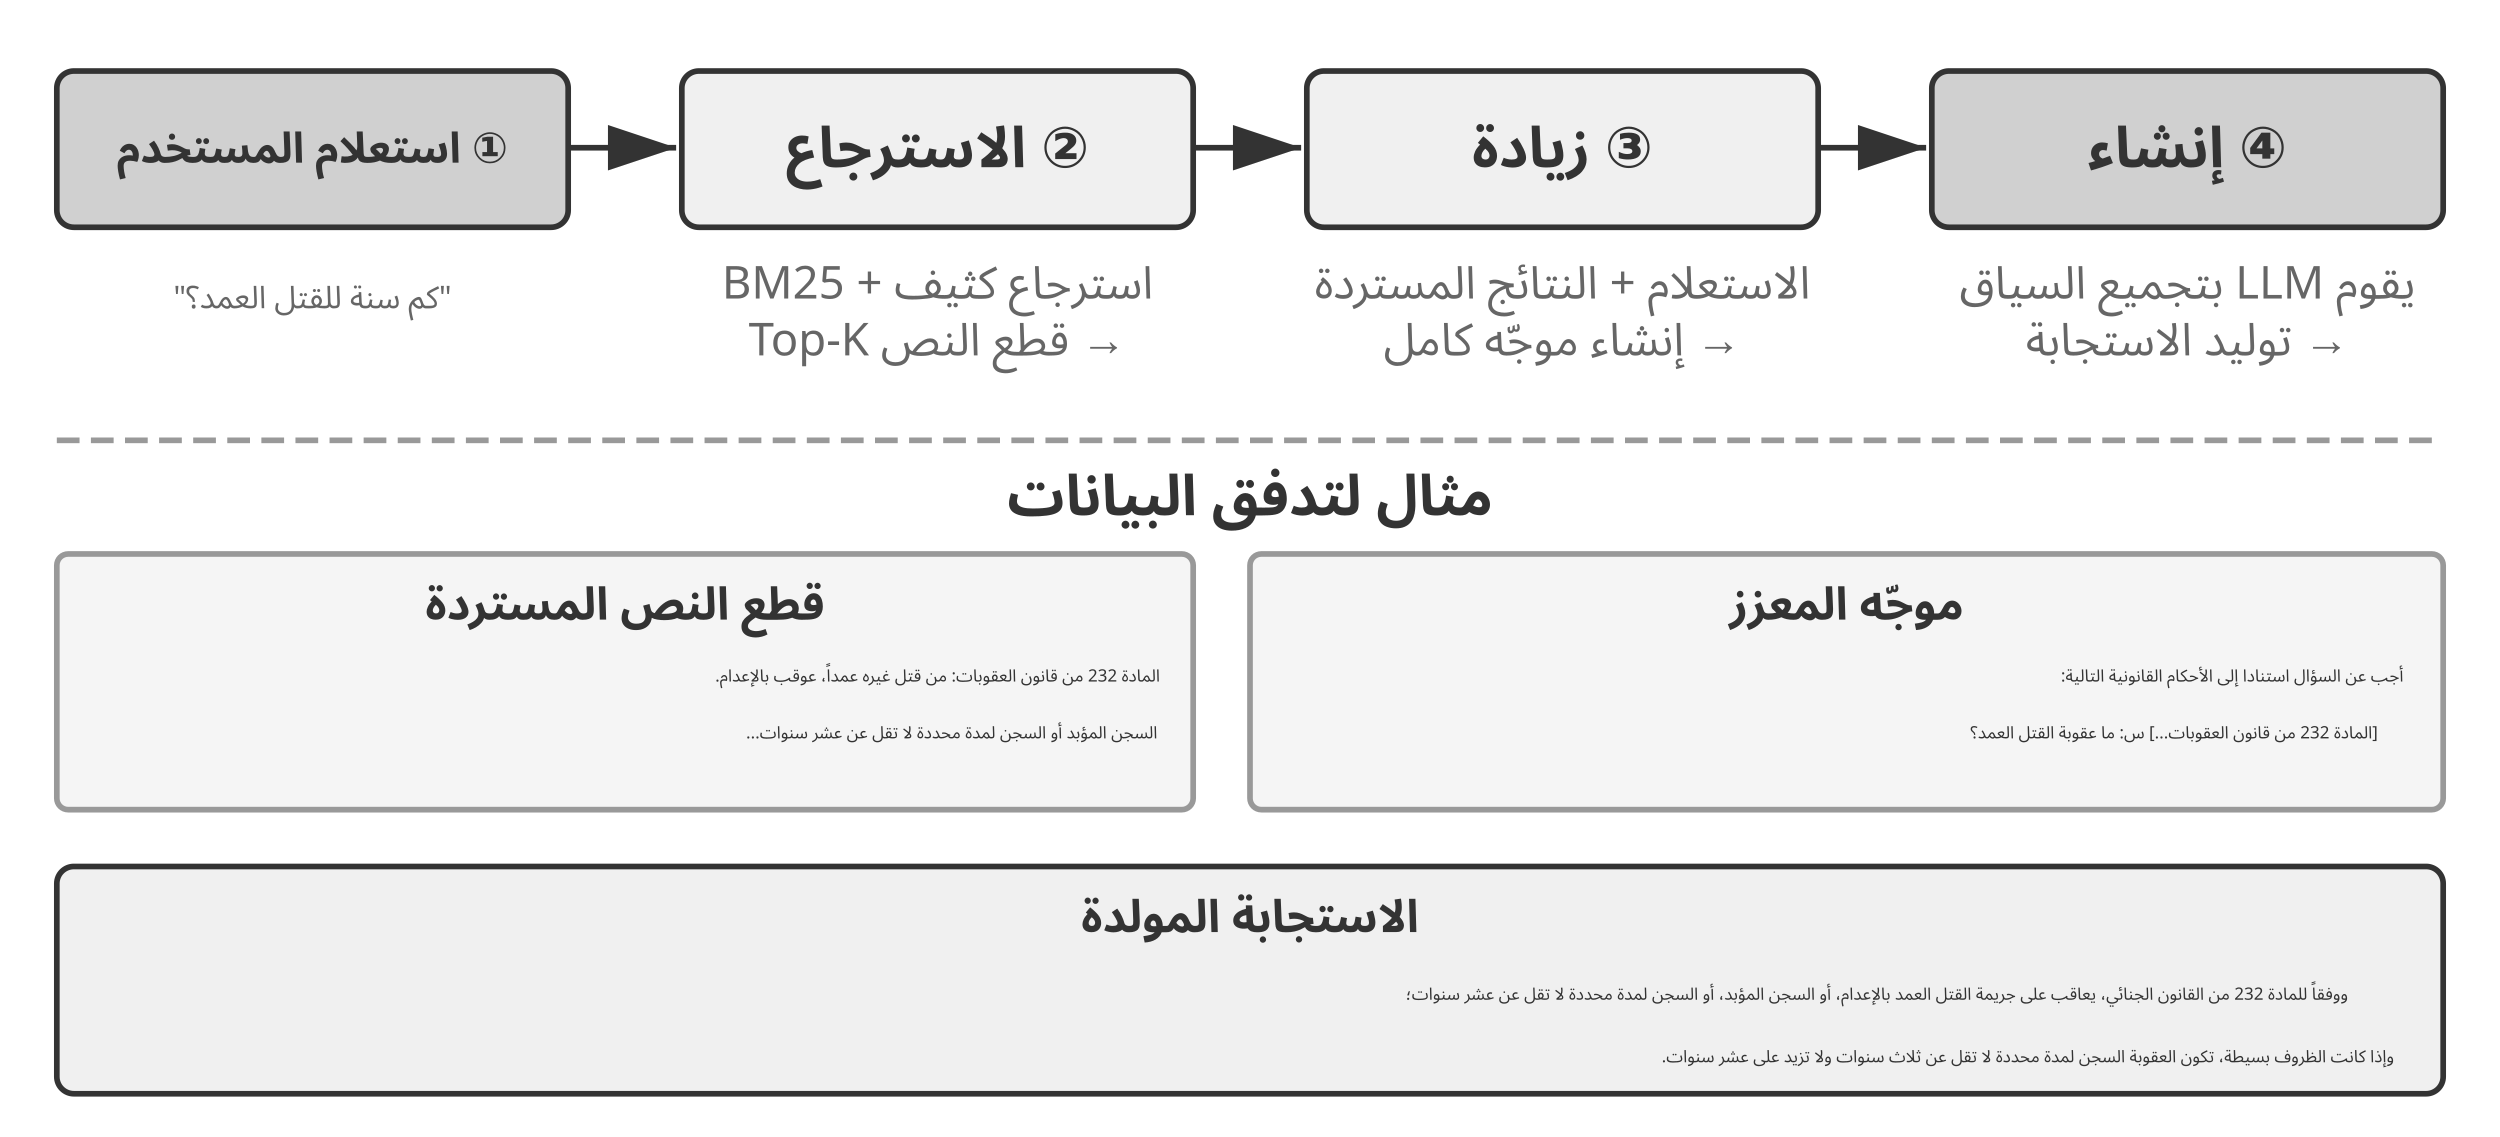
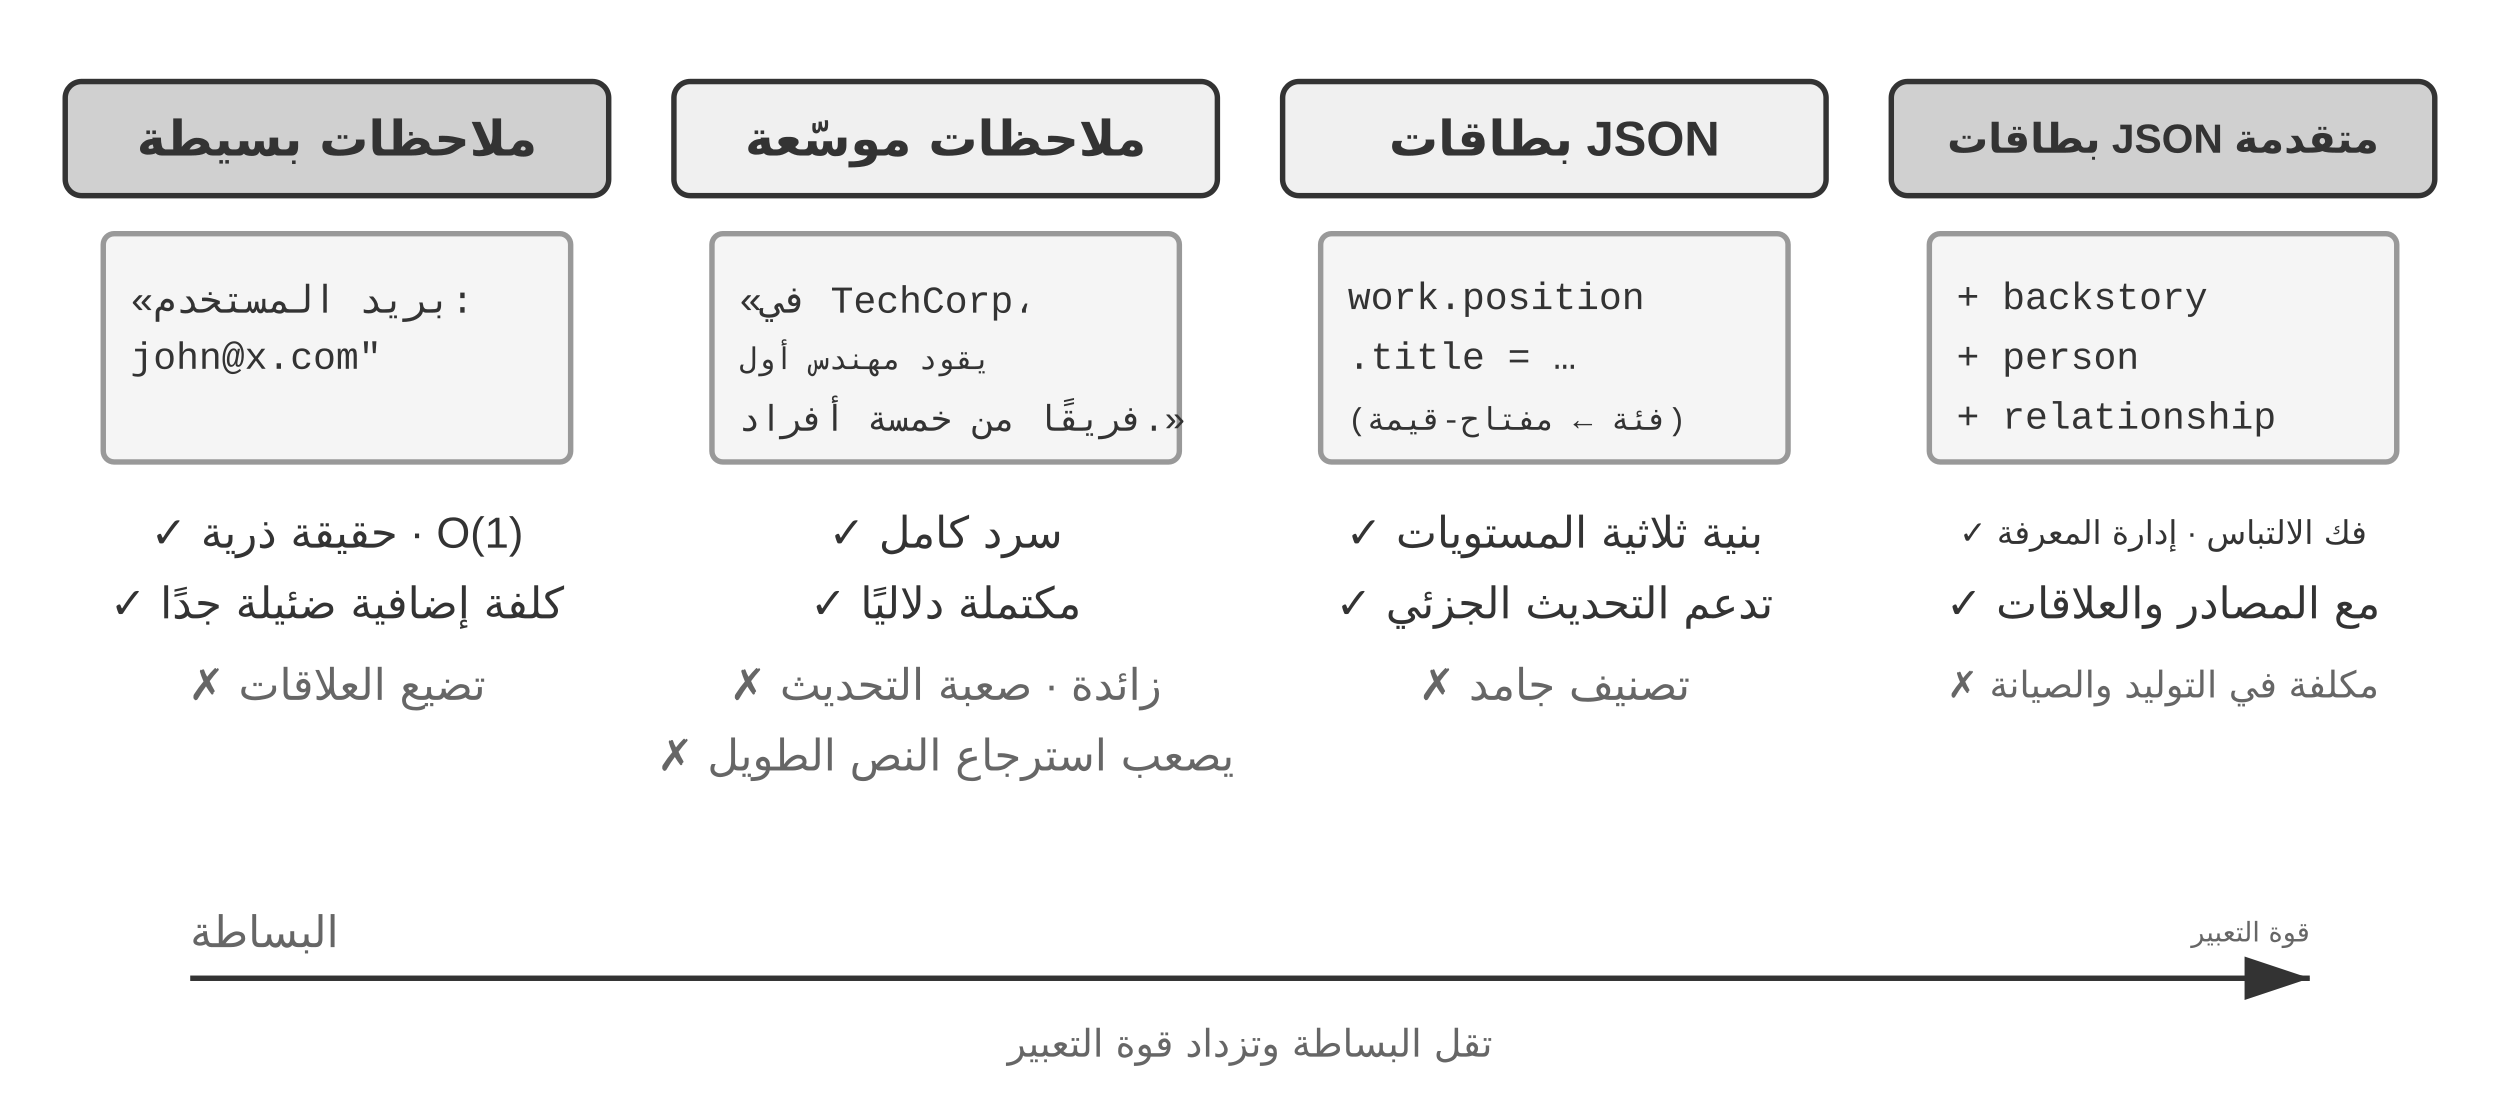
- <svg xmlns="http://www.w3.org/2000/svg" viewBox="0 40 880 400" width="880" height="400" style="background:#ffffff">
+ <svg xmlns="http://www.w3.org/2000/svg" viewBox="0 40 920 412" width="920" height="412" style="background:#ffffff">
  <defs>
    <marker id="ah" markerWidth="12" markerHeight="8" refX="12" refY="4" orient="auto">
      <polygon points="0 0, 12 4, 0 8" fill="#333333" />
    </marker>
    <marker id="ah-light" markerWidth="12" markerHeight="8" refX="12" refY="4" orient="auto">
      <polygon points="0 0, 12 4, 0 8" fill="#999999" />
    </marker>
  </defs>
-   <rect x="20" y="65" width="180" height="55" rx="6" fill="#d0d0d0" stroke="#333333" stroke-width="2" />
-   <text x="110.0" y="92.5" font-family="Arial, 'Helvetica Neue', Helvetica, 'PingFang SC', 'Microsoft YaHei', sans-serif" font-size="15" fill="#333333" text-anchor="middle" dominant-baseline="central" font-weight="bold" direction="rtl" unicode-bidi="plaintext" style="font-family:'Noto Sans Arabic','Noto Sans',Arial,sans-serif">① استعلام المستخدم</text>
-   <text x="110" y="145" font-family="Arial, 'Helvetica Neue', Helvetica, 'PingFang SC', 'Microsoft YaHei', sans-serif" font-size="11" fill="#666666" text-anchor="middle" dominant-baseline="central" font-weight="normal" direction="rtl" unicode-bidi="plaintext" style="font-family:'Noto Sans Arabic','Noto Sans',Arial,sans-serif">"كم سنة للقتل العمد؟"</text>
-   <line x1="200" y1="92" x2="238" y2="92" stroke="#333333" stroke-width="2" marker-end="url(#ah)" />
-   <rect x="240" y="65" width="180" height="55" rx="6" fill="#f0f0f0" stroke="#333333" stroke-width="2" />
-   <text x="330.0" y="92.5" font-family="Arial, 'Helvetica Neue', Helvetica, 'PingFang SC', 'Microsoft YaHei', sans-serif" font-size="20" fill="#333333" text-anchor="middle" dominant-baseline="central" font-weight="bold" direction="rtl" unicode-bidi="plaintext" style="font-family:'Noto Sans Arabic','Noto Sans',Arial,sans-serif">② الاسترجاع</text>
-   <text x="330" y="140" font-family="Arial, 'Helvetica Neue', Helvetica, 'PingFang SC', 'Microsoft YaHei', sans-serif" font-size="16" fill="#666666" text-anchor="middle" dominant-baseline="central" font-weight="normal" direction="rtl" unicode-bidi="plaintext" style="font-family:'Noto Sans Arabic','Noto Sans',Arial,sans-serif">استرجاع كثيف + BM25</text>
-   <text x="330" y="160" font-family="Arial, 'Helvetica Neue', Helvetica, 'PingFang SC', 'Microsoft YaHei', sans-serif" font-size="16" fill="#666666" text-anchor="middle" dominant-baseline="central" font-weight="normal" direction="rtl" unicode-bidi="plaintext" style="font-family:'Noto Sans Arabic','Noto Sans',Arial,sans-serif">→ قطع النص Top-K</text>
-   <line x1="420" y1="92" x2="458" y2="92" stroke="#333333" stroke-width="2" marker-end="url(#ah)" />
-   <rect x="460" y="65" width="180" height="55" rx="6" fill="#f0f0f0" stroke="#333333" stroke-width="2" />
-   <text x="550.0" y="92.5" font-family="Arial, 'Helvetica Neue', Helvetica, 'PingFang SC', 'Microsoft YaHei', sans-serif" font-size="20" fill="#333333" text-anchor="middle" dominant-baseline="central" font-weight="bold" direction="rtl" unicode-bidi="plaintext" style="font-family:'Noto Sans Arabic','Noto Sans',Arial,sans-serif">③ زيادة</text>
-   <text x="550" y="140" font-family="Arial, 'Helvetica Neue', Helvetica, 'PingFang SC', 'Microsoft YaHei', sans-serif" font-size="16" fill="#666666" text-anchor="middle" dominant-baseline="central" font-weight="normal" direction="rtl" unicode-bidi="plaintext" style="font-family:'Noto Sans Arabic','Noto Sans',Arial,sans-serif">الاستعلام + النتائج المستردة</text>
-   <text x="550" y="160" font-family="Arial, 'Helvetica Neue', Helvetica, 'PingFang SC', 'Microsoft YaHei', sans-serif" font-size="16" fill="#666666" text-anchor="middle" dominant-baseline="central" font-weight="normal" direction="rtl" unicode-bidi="plaintext" style="font-family:'Noto Sans Arabic','Noto Sans',Arial,sans-serif">→ إنشاء موجّه كامل</text>
-   <line x1="640" y1="92" x2="678" y2="92" stroke="#333333" stroke-width="2" marker-end="url(#ah)" />
-   <rect x="680" y="65" width="180" height="55" rx="6" fill="#d0d0d0" stroke="#333333" stroke-width="2" />
-   <text x="770.0" y="92.5" font-family="Arial, 'Helvetica Neue', Helvetica, 'PingFang SC', 'Microsoft YaHei', sans-serif" font-size="20" fill="#333333" text-anchor="middle" dominant-baseline="central" font-weight="bold" direction="rtl" unicode-bidi="plaintext" style="font-family:'Noto Sans Arabic','Noto Sans',Arial,sans-serif">④ إنشاء</text>
-   <text x="770" y="140" font-family="Arial, 'Helvetica Neue', Helvetica, 'PingFang SC', 'Microsoft YaHei', sans-serif" font-size="16" fill="#666666" text-anchor="middle" dominant-baseline="central" font-weight="normal" direction="rtl" unicode-bidi="plaintext" style="font-family:'Noto Sans Arabic','Noto Sans',Arial,sans-serif">يقوم LLM بتجميع السياق</text>
-   <text x="770" y="160" font-family="Arial, 'Helvetica Neue', Helvetica, 'PingFang SC', 'Microsoft YaHei', sans-serif" font-size="16" fill="#666666" text-anchor="middle" dominant-baseline="central" font-weight="normal" direction="rtl" unicode-bidi="plaintext" style="font-family:'Noto Sans Arabic','Noto Sans',Arial,sans-serif">→ توليد الاستجابة</text>
-   <line x1="20" y1="195" x2="860" y2="195" stroke="#999999" stroke-width="2" stroke-dasharray="8,4" />
-   <text x="440.0" y="215" font-family="Arial, 'Helvetica Neue', Helvetica, 'PingFang SC', 'Microsoft YaHei', sans-serif" font-size="20" fill="#333333" text-anchor="middle" dominant-baseline="central" font-weight="bold" direction="rtl" unicode-bidi="plaintext" style="font-family:'Noto Sans Arabic','Noto Sans',Arial,sans-serif">مثال لتدفق البيانات</text>
-   <rect x="20" y="235" width="400" height="90" rx="4" fill="#f5f5f5" stroke="#999999" stroke-width="2" />
-   <text x="220" y="253" font-family="Arial, 'Helvetica Neue', Helvetica, 'PingFang SC', 'Microsoft YaHei', sans-serif" font-size="16" fill="#333333" text-anchor="middle" dominant-baseline="central" font-weight="bold" direction="rtl" unicode-bidi="plaintext" style="font-family:'Noto Sans Arabic','Noto Sans',Arial,sans-serif">قطع النص المستردة</text>
-   <text x="408.3" y="278" font-family="'Courier New', Courier, monospace" font-size="6" fill="#333333" text-anchor="start" dominant-baseline="central" direction="rtl" unicode-bidi="plaintext" style="font-family:'Noto Sans Arabic','Noto Sans',Arial,sans-serif">المادة 232 من قانون العقوبات: من قتل غيره عمداً، عوقب بالإعدام.</text>
-   <text x="407.4" y="298" font-family="'Courier New', Courier, monospace" font-size="6" fill="#333333" text-anchor="start" dominant-baseline="central" direction="rtl" unicode-bidi="plaintext" style="font-family:'Noto Sans Arabic','Noto Sans',Arial,sans-serif">السجن المؤبد أو السجن لمدة محددة لا تقل عن عشر سنوات...</text>
-   <rect x="440" y="235" width="420" height="90" rx="4" fill="#f5f5f5" stroke="#999999" stroke-width="2" />
-   <text x="650" y="253" font-family="Arial, 'Helvetica Neue', Helvetica, 'PingFang SC', 'Microsoft YaHei', sans-serif" font-size="16" fill="#333333" text-anchor="middle" dominant-baseline="central" font-weight="bold" direction="rtl" unicode-bidi="plaintext" style="font-family:'Noto Sans Arabic','Noto Sans',Arial,sans-serif">موجّه المعزز</text>
-   <text x="846" y="278" font-family="'Courier New', Courier, monospace" font-size="6" fill="#333333" text-anchor="start" dominant-baseline="central" direction="rtl" unicode-bidi="plaintext" style="font-family:'Noto Sans Arabic','Noto Sans',Arial,sans-serif">أجب عن السؤال استنادا إلى الأحكام القانونية التالية:</text>
-   <text x="837" y="298" font-family="'Courier New', Courier, monospace" font-size="6" fill="#333333" text-anchor="start" dominant-baseline="central" direction="rtl" unicode-bidi="plaintext" style="font-family:'Noto Sans Arabic','Noto Sans',Arial,sans-serif">[المادة 232 من قانون العقوبات...] س: ما عقوبة القتل العمد؟</text>
-   <rect x="20" y="345" width="840" height="80" rx="6" fill="#f0f0f0" stroke="#333333" stroke-width="2" />
-   <text x="440.0" y="363" font-family="Arial, 'Helvetica Neue', Helvetica, 'PingFang SC', 'Microsoft YaHei', sans-serif" font-size="16" fill="#333333" text-anchor="middle" dominant-baseline="central" font-weight="bold" direction="rtl" unicode-bidi="plaintext" style="font-family:'Noto Sans Arabic','Noto Sans',Arial,sans-serif">الاستجابة المولدة</text>
-   <text x="826.5" y="390" font-family="'Courier New', Courier, monospace" font-size="6" fill="#333333" text-anchor="start" dominant-baseline="central" direction="rtl" unicode-bidi="plaintext" style="font-family:'Noto Sans Arabic','Noto Sans',Arial,sans-serif">ووفقاً للمادة 232 من القانون الجنائي، يعاقب على جريمة القتل العمد بالإعدام، أو السجن المؤبد، أو السجن لمدة محددة لا تقل عن عشر سنوات؛</text>
-   <text x="842.7" y="412" font-family="'Courier New', Courier, monospace" font-size="6" fill="#333333" text-anchor="start" dominant-baseline="central" direction="rtl" unicode-bidi="plaintext" style="font-family:'Noto Sans Arabic','Noto Sans',Arial,sans-serif">وإذا كانت الظروف بسيطة، تكون العقوبة السجن لمدة محددة لا تقل عن ثلاث سنوات ولا تزيد على عشر سنوات.</text>
+   <rect x="24" y="70" width="200" height="42" rx="6" fill="#d0d0d0" stroke="#333333" stroke-width="2" />
+   <text x="124.0" y="91" font-family="Arial, 'Helvetica Neue', Helvetica, 'PingFang SC', 'Microsoft YaHei', sans-serif" font-size="18" fill="#333333" text-anchor="middle" dominant-baseline="central" font-weight="bold">ملاحظات بسيطة</text>
+   <rect x="38" y="126" width="172" height="84" rx="4" fill="#f5f5f5" stroke="#999999" stroke-width="2" />
+   <text x="48" y="150" font-family="'Courier New', Courier, monospace" font-size="14" fill="#333333" text-anchor="start" dominant-baseline="central">«بريد المستخدم:</text>
+   <text x="48" y="172" font-family="'Courier New', Courier, monospace" font-size="14" fill="#333333" text-anchor="start" dominant-baseline="central"> john@x.com"</text>
+   <text x="124.0" y="236" font-family="Arial, 'Helvetica Neue', Helvetica, 'PingFang SC', 'Microsoft YaHei', sans-serif" font-size="16" fill="#333333" text-anchor="middle" dominant-baseline="central" font-weight="normal">✓ حقيقة ذرية · O(1)</text>
+   <text x="124.0" y="262" font-family="Arial, 'Helvetica Neue', Helvetica, 'PingFang SC', 'Microsoft YaHei', sans-serif" font-size="16" fill="#333333" text-anchor="middle" dominant-baseline="central" font-weight="normal">✓ كلفة إضافية ضئيلة جدًا</text>
+   <text x="124.0" y="292" font-family="Arial, 'Helvetica Neue', Helvetica, 'PingFang SC', 'Microsoft YaHei', sans-serif" font-size="16" fill="#666666" text-anchor="middle" dominant-baseline="central" font-weight="normal">✗ تضيع العلاقات</text>
+   <rect x="248" y="70" width="200" height="42" rx="6" fill="#f0f0f0" stroke="#333333" stroke-width="2" />
+   <text x="348.0" y="91" font-family="Arial, 'Helvetica Neue', Helvetica, 'PingFang SC', 'Microsoft YaHei', sans-serif" font-size="18" fill="#333333" text-anchor="middle" dominant-baseline="central" font-weight="bold">ملاحظات موسّعة</text>
+   <rect x="262" y="126" width="172" height="84" rx="4" fill="#f5f5f5" stroke="#999999" stroke-width="2" />
+   <text x="272" y="150" font-family="'Courier New', Courier, monospace" font-size="14" fill="#333333" text-anchor="start" dominant-baseline="central">«في TechCorp،</text>
+   <text x="272" y="172" font-family="'Courier New', Courier, monospace" font-size="11" fill="#333333" text-anchor="start" dominant-baseline="central">يقود مهندس أول</text>
+   <text x="272" y="194" font-family="'Courier New', Courier, monospace" fill="#333333" text-anchor="start" dominant-baseline="central" style="font-size:13px">فريقًا من خمسة أفراد.»</text>
+   <text x="348.0" y="236" font-family="Arial, 'Helvetica Neue', Helvetica, 'PingFang SC', 'Microsoft YaHei', sans-serif" font-size="16" fill="#333333" text-anchor="middle" dominant-baseline="central" font-weight="normal">✓ سرد كامل</text>
+   <text x="348.0" y="262" font-family="Arial, 'Helvetica Neue', Helvetica, 'PingFang SC', 'Microsoft YaHei', sans-serif" font-size="16" fill="#333333" text-anchor="middle" dominant-baseline="central" font-weight="normal">✓ مكتملة دلاليًا</text>
+   <text x="348.0" y="292" font-family="Arial, 'Helvetica Neue', Helvetica, 'PingFang SC', 'Microsoft YaHei', sans-serif" font-size="16" fill="#666666" text-anchor="middle" dominant-baseline="central" font-weight="normal">✗ زائدة · صعبة التحديث</text>
+   <text x="348.0" y="318" font-family="Arial, 'Helvetica Neue', Helvetica, 'PingFang SC', 'Microsoft YaHei', sans-serif" font-size="16" fill="#666666" text-anchor="middle" dominant-baseline="central" font-weight="normal">✗ يصعب استرجاع النص الطويل</text>
+   <rect x="472" y="70" width="200" height="42" rx="6" fill="#f0f0f0" stroke="#333333" stroke-width="2" />
+   <text x="572.0" y="91" font-family="Arial, 'Helvetica Neue', Helvetica, 'PingFang SC', 'Microsoft YaHei', sans-serif" font-size="18" fill="#333333" text-anchor="middle" dominant-baseline="central" font-weight="bold">بطاقات JSON</text>
+   <rect x="486" y="126" width="172" height="84" rx="4" fill="#f5f5f5" stroke="#999999" stroke-width="2" />
+   <text x="496" y="150" font-family="'Courier New', Courier, monospace" font-size="14" fill="#333333" text-anchor="start" dominant-baseline="central">work.position</text>
+   <text x="496" y="172" font-family="'Courier New', Courier, monospace" font-size="14" fill="#333333" text-anchor="start" dominant-baseline="central"> .title = …</text>
+   <text x="496" y="194" font-family="'Courier New', Courier, monospace" font-size="11.5" fill="#333333" text-anchor="start" dominant-baseline="central">(فئة ← مفتاح-قيمة)</text>
+   <text x="572.0" y="236" font-family="Arial, 'Helvetica Neue', Helvetica, 'PingFang SC', 'Microsoft YaHei', sans-serif" font-size="16" fill="#333333" text-anchor="middle" dominant-baseline="central" font-weight="normal">✓ بنية ثلاثية المستويات</text>
+   <text x="572.0" y="262" font-family="Arial, 'Helvetica Neue', Helvetica, 'PingFang SC', 'Microsoft YaHei', sans-serif" font-size="16" fill="#333333" text-anchor="middle" dominant-baseline="central" font-weight="normal">✓ تدعم التحديث الجزئي</text>
+   <text x="572.0" y="292" font-family="Arial, 'Helvetica Neue', Helvetica, 'PingFang SC', 'Microsoft YaHei', sans-serif" font-size="16" fill="#666666" text-anchor="middle" dominant-baseline="central" font-weight="normal">✗ تصنيف جامد</text>
+   <rect x="696" y="70" width="200" height="42" rx="6" fill="#d0d0d0" stroke="#333333" stroke-width="2" />
+   <text x="796.0" y="91" font-family="Arial, 'Helvetica Neue', Helvetica, 'PingFang SC', 'Microsoft YaHei', sans-serif" font-size="15" fill="#333333" text-anchor="middle" dominant-baseline="central" font-weight="bold">بطاقات JSON متقدمة</text>
+   <rect x="710" y="126" width="172" height="84" rx="4" fill="#f5f5f5" stroke="#999999" stroke-width="2" />
+   <text x="720" y="150" font-family="'Courier New', Courier, monospace" font-size="14" fill="#333333" text-anchor="start" dominant-baseline="central">+ backstory</text>
+   <text x="720" y="172" font-family="'Courier New', Courier, monospace" font-size="14" fill="#333333" text-anchor="start" dominant-baseline="central">+ person</text>
+   <text x="720" y="194" font-family="'Courier New', Courier, monospace" font-size="14" fill="#333333" text-anchor="start" dominant-baseline="central">+ relationship</text>
+   <text x="796.0" y="236" font-family="Arial, 'Helvetica Neue', Helvetica, 'PingFang SC', 'Microsoft YaHei', sans-serif" font-size="12" fill="#333333" text-anchor="middle" dominant-baseline="central" font-weight="normal">✓ فك الالتباس · إدارة المعرفة</text>
+   <text x="796.0" y="262" font-family="Arial, 'Helvetica Neue', Helvetica, 'PingFang SC', 'Microsoft YaHei', sans-serif" font-size="16" fill="#333333" text-anchor="middle" dominant-baseline="central" font-weight="normal">✓ مع المصادر والعلاقات</text>
+   <text x="796.0" y="292" font-family="Arial, 'Helvetica Neue', Helvetica, 'PingFang SC', 'Microsoft YaHei', sans-serif" font-size="13.5" fill="#666666" text-anchor="middle" dominant-baseline="central" font-weight="normal">✗ مكلفة في التوليد والصيانة</text>
+   <line x1="70" y1="400" x2="850" y2="400" stroke="#333333" stroke-width="2" marker-end="url(#ah)" />
+   <text x="70" y="383" font-family="Arial, 'Helvetica Neue', Helvetica, 'PingFang SC', 'Microsoft YaHei', sans-serif" font-size="16" fill="#666666" text-anchor="start" dominant-baseline="central" font-weight="normal">البساطة</text>
+   <text x="850" y="383" font-family="Arial, 'Helvetica Neue', Helvetica, 'PingFang SC', 'Microsoft YaHei', sans-serif" fill="#666666" text-anchor="end" dominant-baseline="central" font-weight="normal" style="font-size:10px">قوة التعبير</text>
+   <text x="460" y="424" font-family="Arial, 'Helvetica Neue', Helvetica, 'PingFang SC', 'Microsoft YaHei', sans-serif" font-size="14" fill="#666666" text-anchor="middle" dominant-baseline="central" font-weight="normal">تقل البساطة وتزداد قوة التعبير</text>
</svg>
